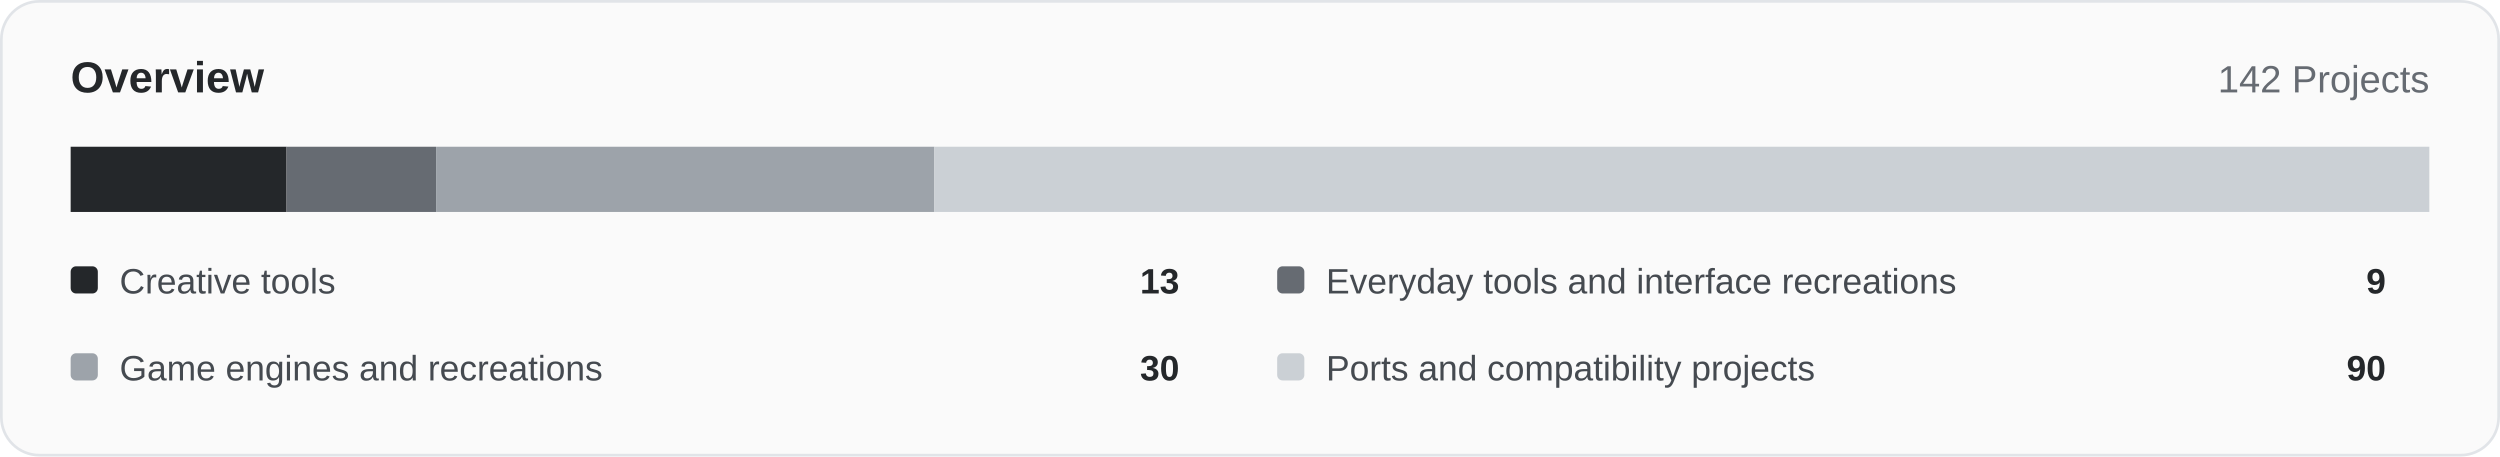
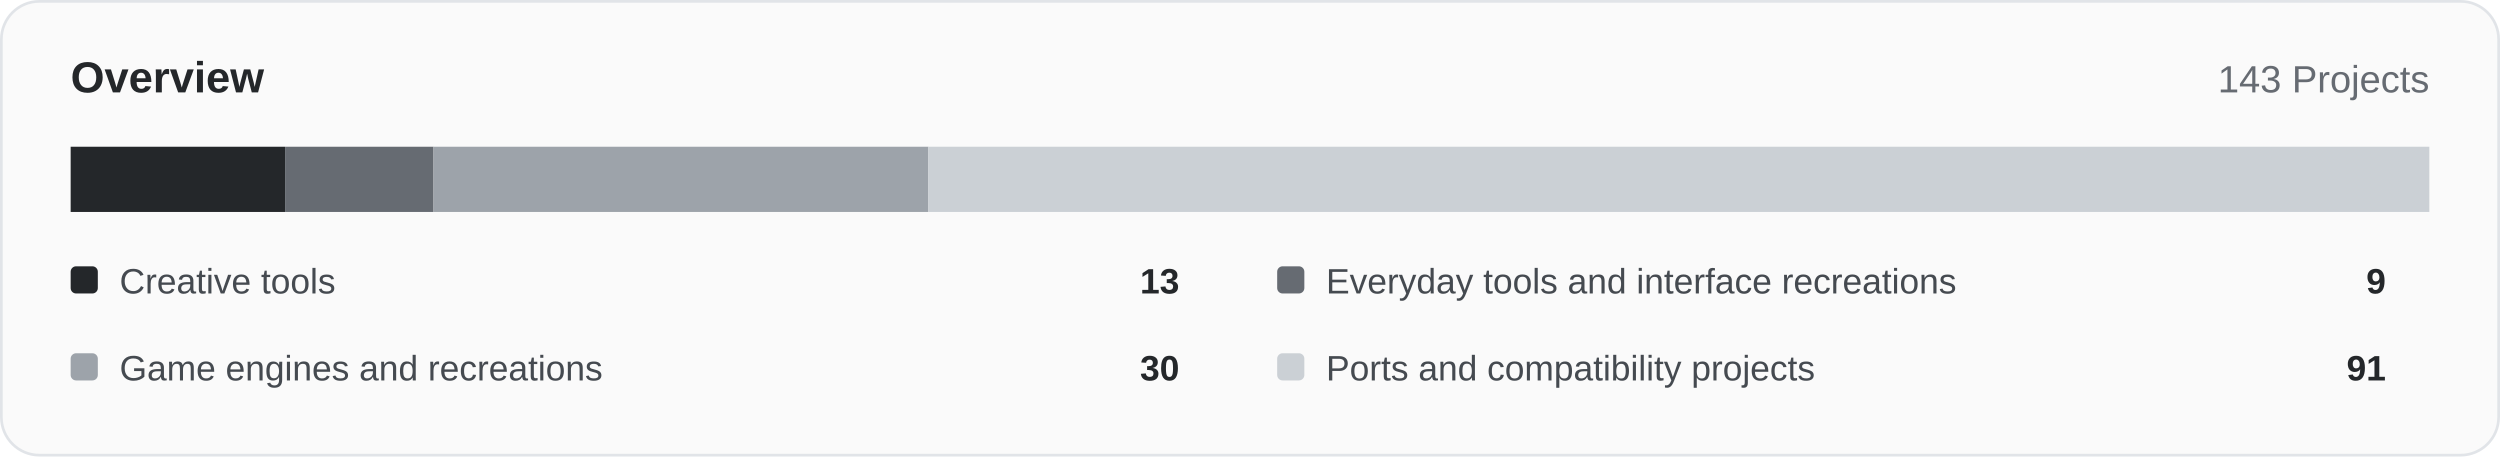
<svg xmlns="http://www.w3.org/2000/svg" width="920" height="168" viewBox="0 0 920 168" role="img">
  <rect x="0.5" y="0.5" width="919" height="167" rx="14" fill="#fafafa" stroke="#e1e4e8" />
  <text x="26" y="34" font-family="Arial,Helvetica,sans-serif" font-size="16" font-weight="700" fill="#24272a">Overview</text>
-   <text x="894" y="34" text-anchor="end" font-family="Arial,Helvetica,sans-serif" font-size="14" fill="#666b72">142 Projects</text>
-   <rect x="26.00" y="54" width="79.46" height="24" fill="#24272a" />
-   <rect x="105.46" y="54" width="55.01" height="24" fill="#666b72" />
-   <rect x="160.48" y="54" width="183.38" height="24" fill="#9da3aa" />
-   <rect x="343.86" y="54" width="550.14" height="24" fill="#cbd0d5" />
+   <text x="894" y="34" text-anchor="end" font-family="Arial,Helvetica,sans-serif" font-size="14" fill="#666b72">143 Projects</text>
+   <rect x="26.00" y="54" width="78.91" height="24" fill="#24272a" />
+   <rect x="104.91" y="54" width="54.63" height="24" fill="#666b72" />
+   <rect x="159.54" y="54" width="182.10" height="24" fill="#9da3aa" />
+   <rect x="341.64" y="54" width="552.36" height="24" fill="#cbd0d5" />
  <rect x="26" y="98" width="10" height="10" rx="2" fill="#24272a" />
  <text x="44" y="108" font-family="Arial,Helvetica,sans-serif" font-size="13" fill="#454a50">Creative tools</text>
  <text x="434" y="108" text-anchor="end" font-family="Arial,Helvetica,sans-serif" font-size="13" font-weight="700" fill="#24272a">13</text>
  <rect x="470" y="98" width="10" height="10" rx="2" fill="#666b72" />
  <text x="488" y="108" font-family="Arial,Helvetica,sans-serif" font-size="13" fill="#454a50">Everyday tools and interface recreations</text>
  <text x="878" y="108" text-anchor="end" font-family="Arial,Helvetica,sans-serif" font-size="13" font-weight="700" fill="#24272a">9</text>
  <rect x="26" y="130" width="10" height="10" rx="2" fill="#9da3aa" />
  <text x="44" y="140" font-family="Arial,Helvetica,sans-serif" font-size="13" fill="#454a50">Game engines and recreations</text>
  <text x="434" y="140" text-anchor="end" font-family="Arial,Helvetica,sans-serif" font-size="13" font-weight="700" fill="#24272a">30</text>
  <rect x="470" y="130" width="10" height="10" rx="2" fill="#cbd0d5" />
  <text x="488" y="140" font-family="Arial,Helvetica,sans-serif" font-size="13" fill="#454a50">Ports and compatibility projects</text>
-   <text x="878" y="140" text-anchor="end" font-family="Arial,Helvetica,sans-serif" font-size="13" font-weight="700" fill="#24272a">90</text>
+   <text x="878" y="140" text-anchor="end" font-family="Arial,Helvetica,sans-serif" font-size="13" font-weight="700" fill="#24272a">91</text>
</svg>
